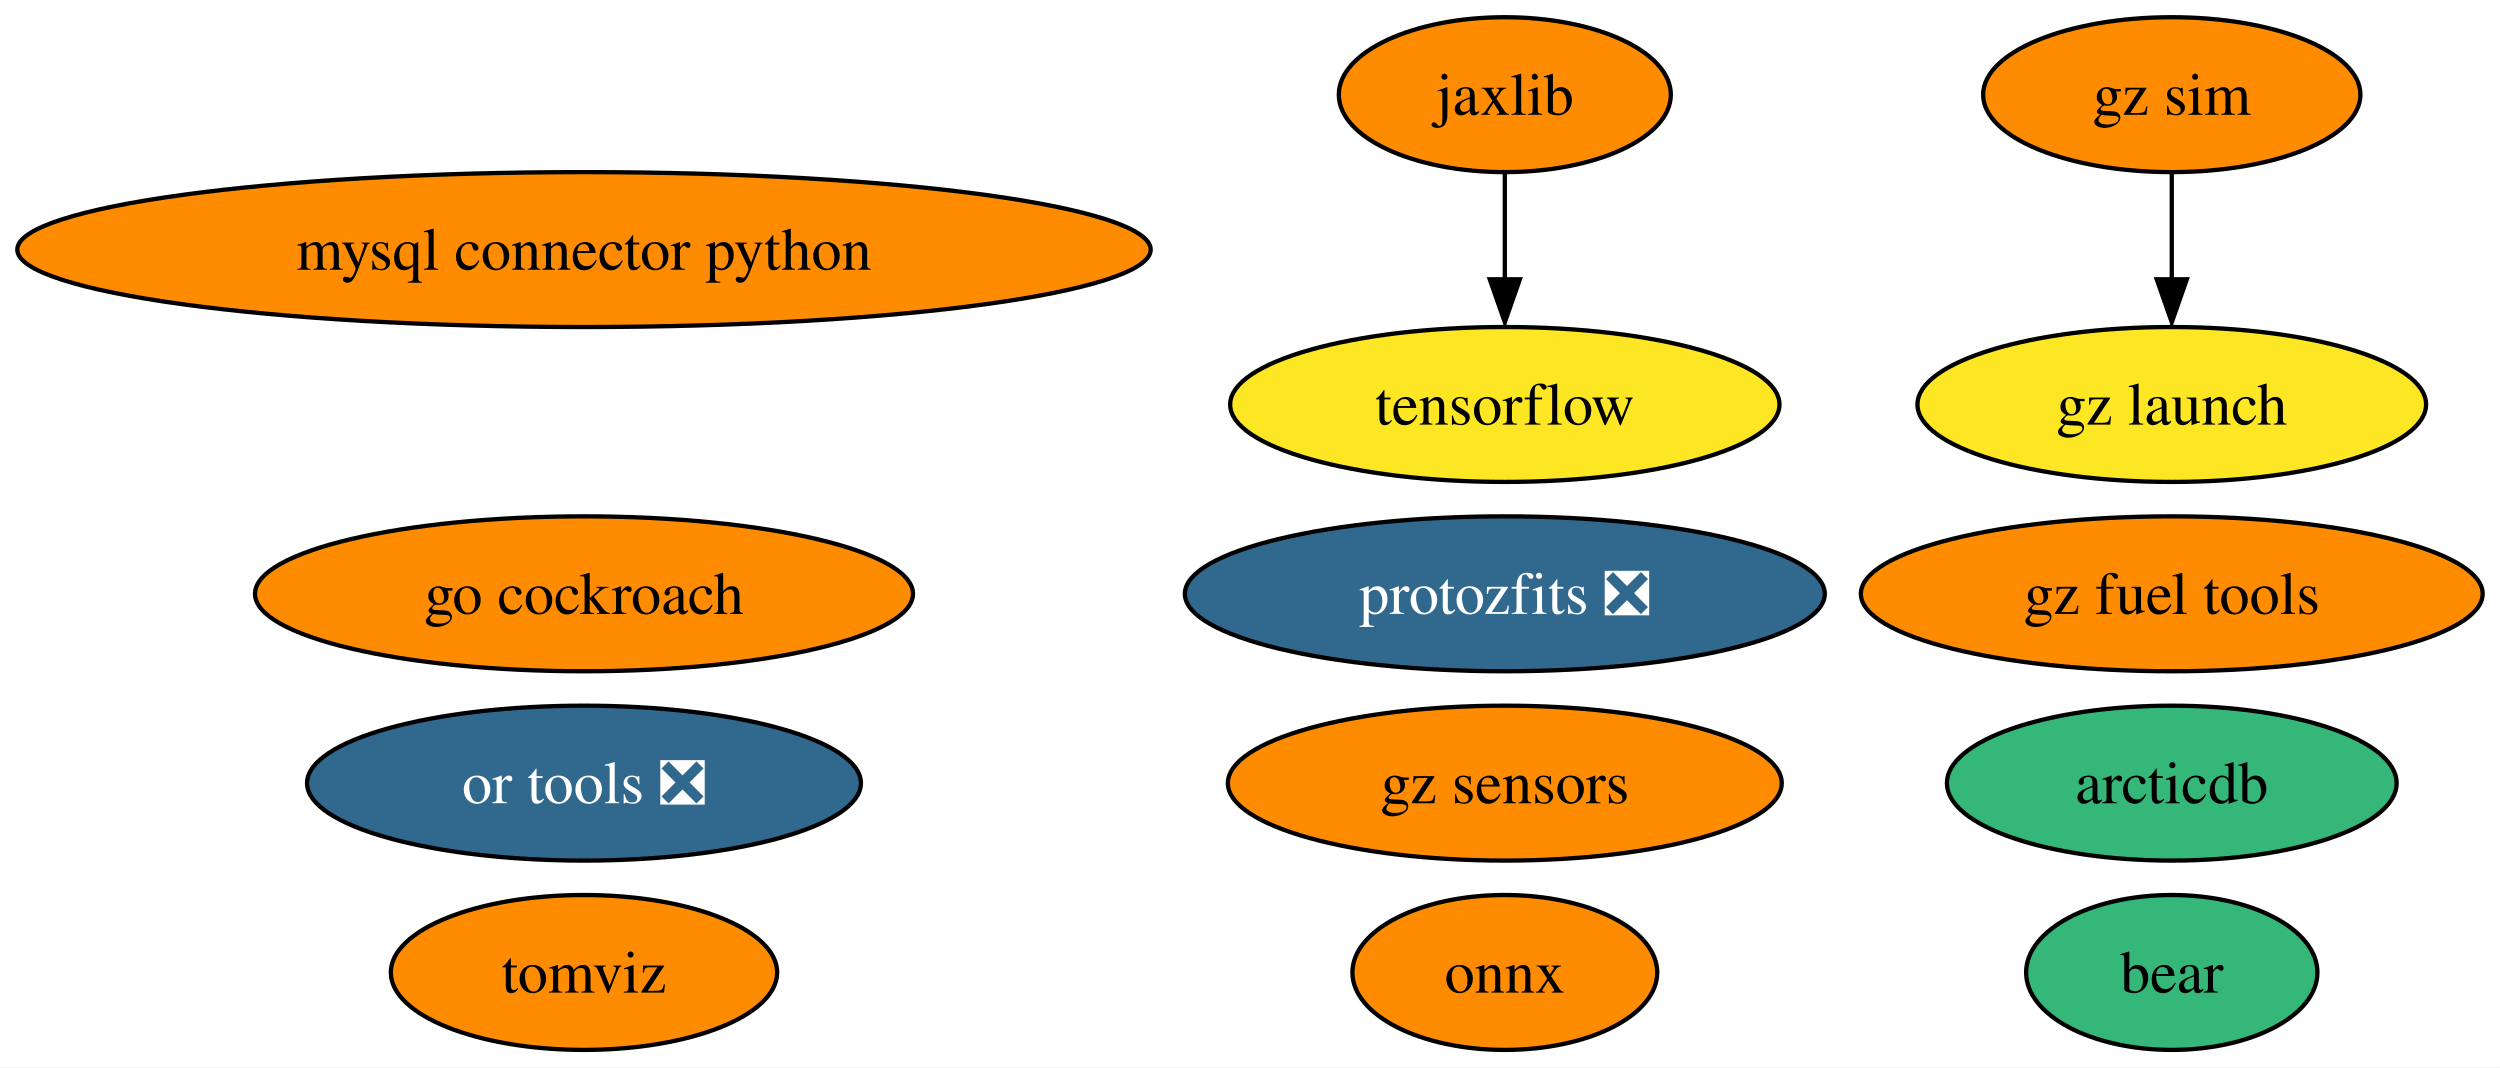
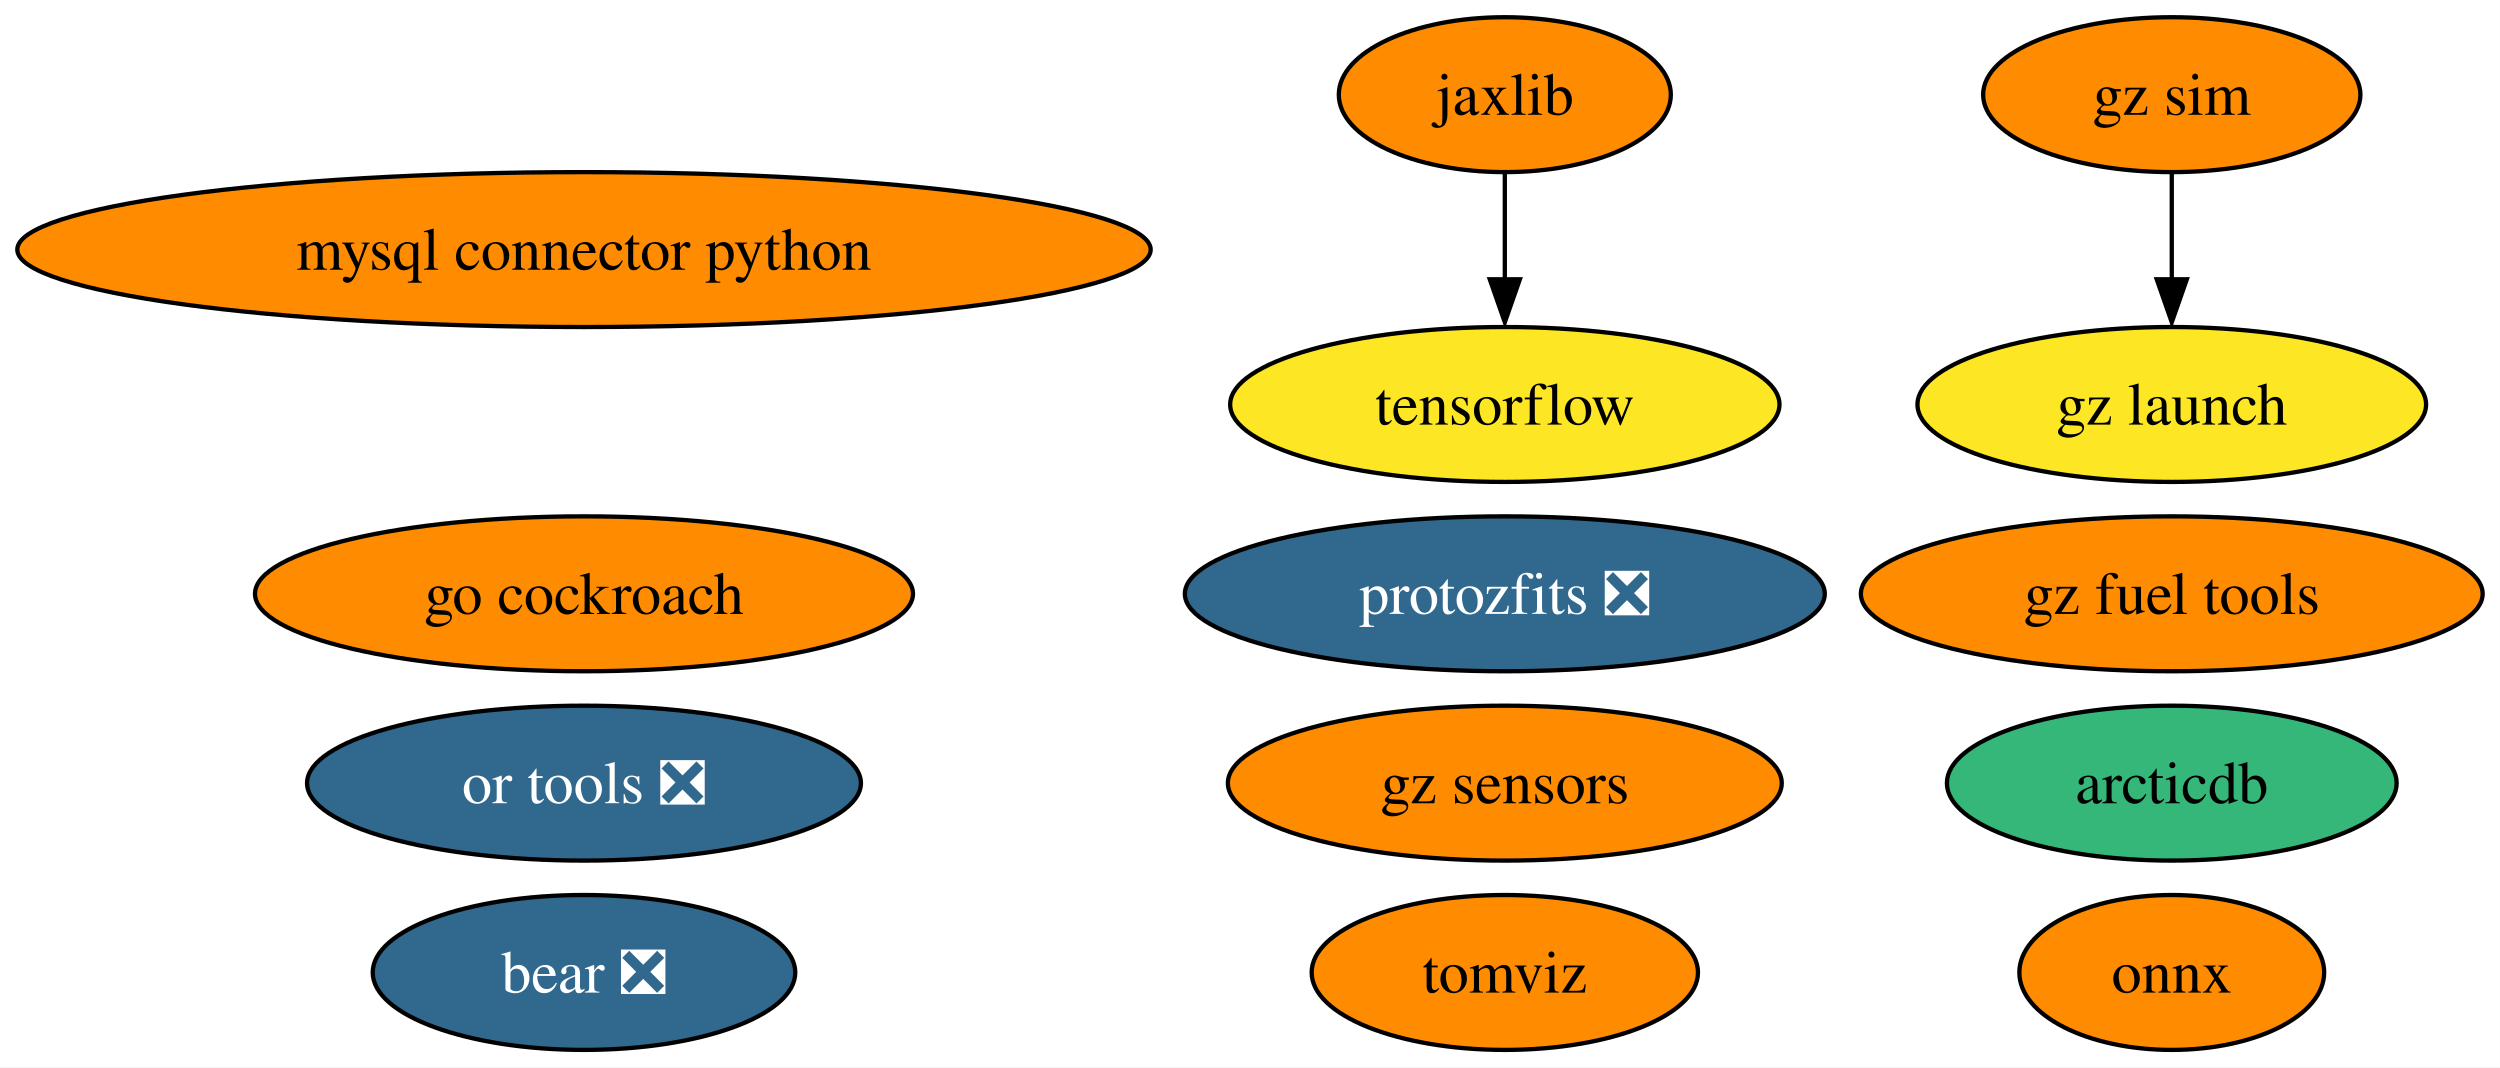
<svg xmlns="http://www.w3.org/2000/svg" xmlns:xlink="http://www.w3.org/1999/xlink" width="581pt" height="248pt" viewBox="0.00 0.00 580.96 248.00">
  <g id="graph0" class="graph" transform="scale(1 1) rotate(0) translate(4 244)">
    <polygon fill="white" stroke="none" points="-4,4 -4,-244 576.96,-244 576.96,4 -4,4" />
    <g id="node1" class="node">
      <g id="a_node1">
        <a xlink:href="https://github.com/conda-forge/mysql-connector-python-feedstock" xlink:title="mysql connector python">
          <ellipse fill="#ff8c00" stroke="black" cx="131.7" cy="-186" rx="131.7" ry="18" />
          <text text-anchor="middle" x="131.7" y="-181.32" font-family="Times,serif" font-size="14.00">mysql connector python</text>
        </a>
      </g>
    </g>
    <g id="node2" class="node">
      <g id="a_node2">
        <a xlink:href="https://github.com/conda-forge/onnx-feedstock" xlink:title="onnx">
-           <ellipse fill="#ff8c00" stroke="black" cx="345.7" cy="-18" rx="35.42" ry="18" />
-           <text text-anchor="middle" x="345.7" y="-13.32" font-family="Times,serif" font-size="14.00">onnx</text>
+           <ellipse fill="#ff8c00" stroke="black" cx="500.7" cy="-18" rx="35.42" ry="18" />
+           <text text-anchor="middle" x="500.7" y="-13.32" font-family="Times,serif" font-size="14.00">onnx</text>
        </a>
      </g>
    </g>
    <g id="node3" class="node">
      <g id="a_node3">
        <a xlink:href="https://github.com/conda-forge/tensorflow-feedstock" xlink:title="tensorflow">
          <ellipse fill="#fde725" stroke="black" cx="345.7" cy="-150" rx="63.83" ry="18" />
          <text text-anchor="middle" x="345.7" y="-145.32" font-family="Times,serif" font-size="14.00">tensorflow</text>
        </a>
      </g>
    </g>
    <g id="node4" class="node">
      <g id="a_node4">
        <a xlink:href="https://github.com/conda-forge/jaxlib-feedstock" xlink:title="jaxlib">
          <ellipse fill="#ff8c00" stroke="black" cx="345.7" cy="-222" rx="38.58" ry="18" />
          <text text-anchor="middle" x="345.7" y="-217.32" font-family="Times,serif" font-size="14.00">jaxlib</text>
        </a>
      </g>
    </g>
    <g id="edge1" class="edge">
      <path fill="none" stroke="black" d="M345.7,-203.7C345.7,-196.24 345.7,-187.32 345.7,-178.97" />
      <polygon fill="black" stroke="black" points="349.2,-179.1 345.7,-169.1 342.2,-179.1 349.2,-179.1" />
    </g>
    <g id="node5" class="node">
      <g id="a_node5">
        <a xlink:href="https://github.com/conda-forge/go-cockroach-feedstock" xlink:title="go cockroach">
          <ellipse fill="#ff8c00" stroke="black" cx="131.7" cy="-106" rx="76.46" ry="18" />
          <text text-anchor="middle" x="131.7" y="-101.33" font-family="Times,serif" font-size="14.00">go cockroach</text>
        </a>
      </g>
    </g>
    <g id="node6" class="node">
      <g id="a_node6">
        <a xlink:href="https://github.com/conda-forge/tomviz-feedstock" xlink:title="tomviz">
-           <ellipse fill="#ff8c00" stroke="black" cx="131.7" cy="-18" rx="44.89" ry="18" />
-           <text text-anchor="middle" x="131.7" y="-13.32" font-family="Times,serif" font-size="14.00">tomviz</text>
+           <ellipse fill="#ff8c00" stroke="black" cx="345.7" cy="-18" rx="44.89" ry="18" />
+           <text text-anchor="middle" x="345.7" y="-13.32" font-family="Times,serif" font-size="14.00">tomviz</text>
        </a>
      </g>
    </g>
    <g id="node7" class="node">
      <g id="a_node7">
        <a xlink:href="https://github.com/conda-forge/protozfits-feedstock/pull/27" xlink:title="protozfits ❎">
          <ellipse fill="#31688e" stroke="black" cx="345.7" cy="-106" rx="74.36" ry="18" />
          <text text-anchor="middle" x="345.7" y="-101.33" font-family="Times,serif" font-size="14.00" fill="white">protozfits ❎</text>
        </a>
      </g>
    </g>
    <g id="node8" class="node">
      <g id="a_node8">
        <a xlink:href="https://github.com/conda-forge/or-tools-feedstock/pull/49" xlink:title="or tools ❎">
          <ellipse fill="#31688e" stroke="black" cx="131.7" cy="-62" rx="64.36" ry="18" />
          <text text-anchor="middle" x="131.7" y="-57.33" font-family="Times,serif" font-size="14.00" fill="white">or tools ❎</text>
        </a>
      </g>
    </g>
    <g id="node9" class="node">
      <g id="a_node9">
-         <a xlink:href="https://github.com/conda-forge/bear-feedstock" xlink:title="bear">
-           <ellipse fill="#35b779" stroke="black" cx="500.7" cy="-18" rx="33.85" ry="18" />
-           <text text-anchor="middle" x="500.7" y="-13.32" font-family="Times,serif" font-size="14.00">bear</text>
+         <a xlink:href="https://github.com/conda-forge/bear-feedstock/pull/40" xlink:title="bear ❎">
+           <ellipse fill="#31688e" stroke="black" cx="131.7" cy="-18" rx="49.1" ry="18" />
+           <text text-anchor="middle" x="131.7" y="-13.32" font-family="Times,serif" font-size="14.00" fill="white">bear ❎</text>
        </a>
      </g>
    </g>
    <g id="node10" class="node">
      <g id="a_node10">
        <a xlink:href="https://github.com/conda-forge/gz-fuel-tools-feedstock" xlink:title="gz fuel tools">
          <ellipse fill="#ff8c00" stroke="black" cx="500.7" cy="-106" rx="72.25" ry="18" />
          <text text-anchor="middle" x="500.7" y="-101.33" font-family="Times,serif" font-size="14.00">gz fuel tools</text>
        </a>
      </g>
    </g>
    <g id="node11" class="node">
      <g id="a_node11">
        <a xlink:href="https://github.com/conda-forge/gz-sensors-feedstock" xlink:title="gz sensors">
          <ellipse fill="#ff8c00" stroke="black" cx="345.7" cy="-62" rx="64.36" ry="18" />
          <text text-anchor="middle" x="345.7" y="-57.33" font-family="Times,serif" font-size="14.00">gz sensors</text>
        </a>
      </g>
    </g>
    <g id="node12" class="node">
      <g id="a_node12">
        <a xlink:href="https://github.com/conda-forge/gz-sim-feedstock" xlink:title="gz sim">
          <ellipse fill="#ff8c00" stroke="black" cx="500.7" cy="-222" rx="43.84" ry="18" />
          <text text-anchor="middle" x="500.7" y="-217.32" font-family="Times,serif" font-size="14.00">gz sim</text>
        </a>
      </g>
    </g>
    <g id="node13" class="node">
      <g id="a_node13">
        <a xlink:href="https://github.com/conda-forge/gz-launch-feedstock" xlink:title="gz launch">
          <ellipse fill="#fde725" stroke="black" cx="500.7" cy="-150" rx="59.1" ry="18" />
          <text text-anchor="middle" x="500.7" y="-145.32" font-family="Times,serif" font-size="14.00">gz launch</text>
        </a>
      </g>
    </g>
    <g id="edge2" class="edge">
      <path fill="none" stroke="black" d="M500.7,-203.7C500.7,-196.24 500.7,-187.32 500.7,-178.97" />
      <polygon fill="black" stroke="black" points="504.2,-179.1 500.7,-169.1 497.2,-179.1 504.2,-179.1" />
    </g>
    <g id="node14" class="node">
      <g id="a_node14">
        <a xlink:href="https://github.com/conda-forge/arcticdb-feedstock" xlink:title="arcticdb">
          <ellipse fill="#35b779" stroke="black" cx="500.7" cy="-62" rx="52.26" ry="18" />
          <text text-anchor="middle" x="500.7" y="-57.33" font-family="Times,serif" font-size="14.00">arcticdb</text>
        </a>
      </g>
    </g>
  </g>
</svg>
